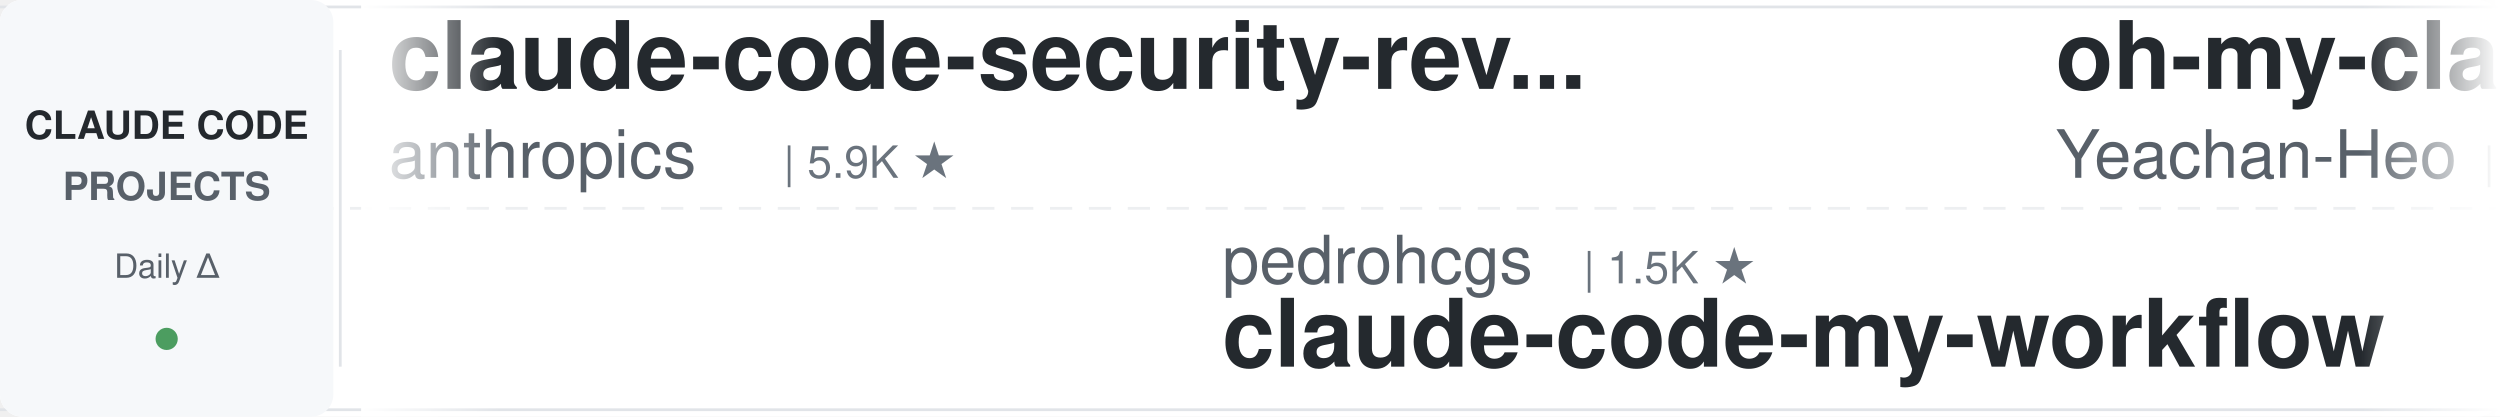
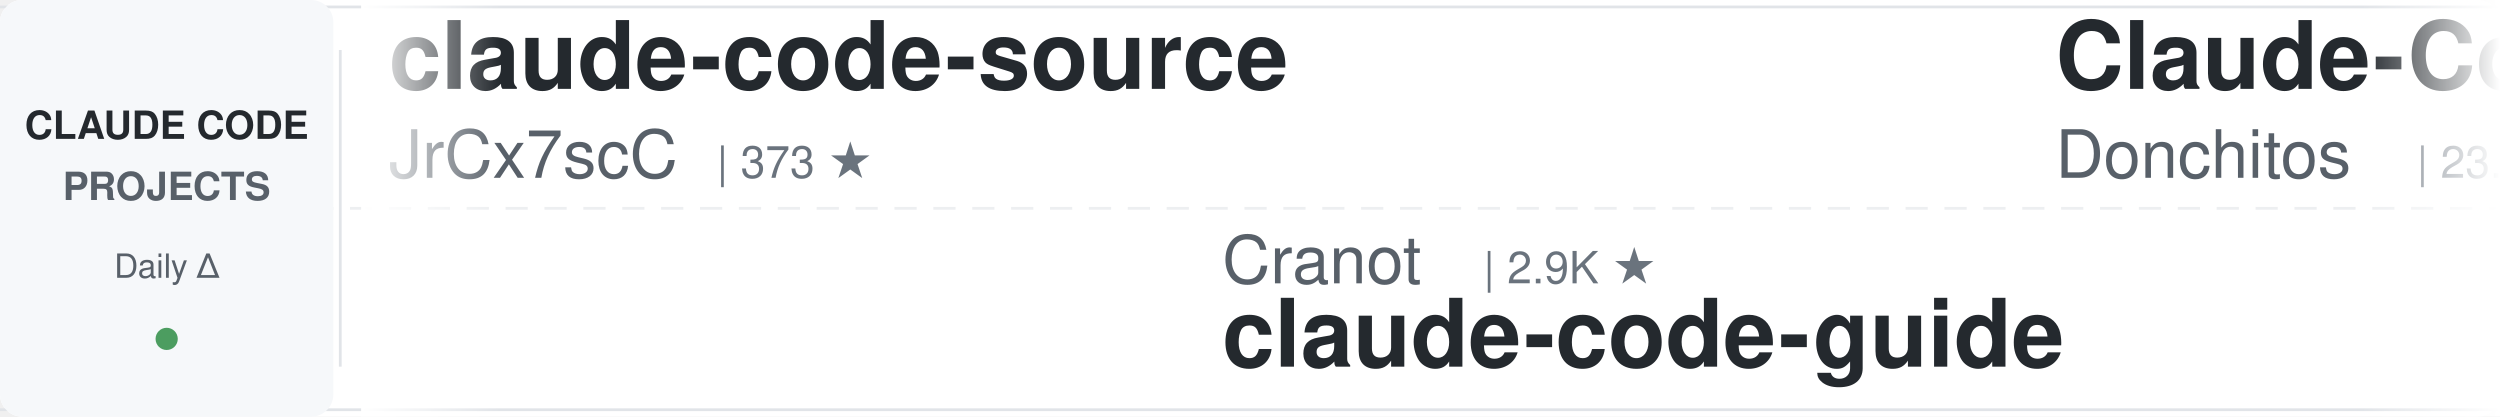
<svg xmlns="http://www.w3.org/2000/svg" width="900" height="150">
  <defs>
    <linearGradient id="leftFade" x1="0%" y1="0%" x2="100%" y2="0%">
      <stop offset="0%" style="stop-color:#ffffff;stop-opacity:1" />
      <stop offset="100%" style="stop-color:#ffffff;stop-opacity:0" />
    </linearGradient>
    <linearGradient id="rightFade" x1="0%" y1="0%" x2="100%" y2="0%">
      <stop offset="0%" style="stop-color:#ffffff;stop-opacity:0" />
      <stop offset="100%" style="stop-color:#ffffff;stop-opacity:1" />
    </linearGradient>
  </defs>
  <rect width="900" height="150" fill="#ffffff" rx="8" />
  <rect x="0" y="2" width="900" height="1" fill="#e1e4e8" />
  <rect x="0" y="147" width="900" height="1" fill="#e1e4e8" />
  <line x1="0" y1="75" x2="900" y2="75" stroke="#e1e4e8" stroke-width="1" stroke-dasharray="8 6" opacity="0.6" />
  <rect x="0" y="0" width="120" height="150" fill="#f6f8fa" rx="8" />
  <text x="60" y="50" font-family="-apple-system, BlinkMacSystemFont, 'Segoe UI', Helvetica, Arial, sans-serif" font-size="14" font-weight="600" fill="#24292e" text-anchor="middle">CLAUDE CODE</text>
  <text x="60" y="72" font-family="-apple-system, BlinkMacSystemFont, 'Segoe UI', Helvetica, Arial, sans-serif" font-size="14" font-weight="600" fill="#586069" text-anchor="middle">PROJECTS</text>
  <text x="60" y="100" font-family="-apple-system, BlinkMacSystemFont, 'Segoe UI', Helvetica, Arial, sans-serif" font-size="12" font-weight="500" fill="#586069" text-anchor="middle">Daily Δ</text>
  <circle cx="60" cy="122" r="4" fill="#22863a" opacity="0.8" />
  <rect x="122" y="18" width="1" height="114" fill="#e1e4e8" />
  <clipPath id="tickerClip">
    <rect x="130" y="0" width="770" height="150" />
  </clipPath>
  <g clip-path="url(#tickerClip)">
    <g id="tickerItems">
      <animateTransform attributeName="transform" attributeType="XML" type="translate" from="0 0" to="-3000 0" dur="54s" repeatCount="indefinite" />
      <g transform="translate(0, 0)">
-         <text x="140" y="32" font-family="-apple-system, BlinkMacSystemFont, 'Segoe UI', Helvetica, Arial, sans-serif" font-size="34" font-weight="600" fill="#24292e">claude-code-security-rev...</text>
-         <text x="140" y="64" font-family="-apple-system, BlinkMacSystemFont, 'Segoe UI', Helvetica, Arial, sans-serif" font-size="24" font-weight="400" fill="#586069">anthropics</text>
-         <text x="282" y="64" font-family="-apple-system, BlinkMacSystemFont, 'Segoe UI', Helvetica, Arial, sans-serif" font-size="16" font-weight="500" fill="#6a737d">| 5.9K ★</text>
+         <text x="140" y="32" font-family="-apple-system, BlinkMacSystemFont, 'Segoe UI', Helvetica, Arial, sans-serif" font-size="34" font-weight="600" fill="#24292e">claude-code-source</text>
+         <text x="140" y="64" font-family="-apple-system, BlinkMacSystemFont, 'Segoe UI', Helvetica, Arial, sans-serif" font-size="24" font-weight="400" fill="#586069">JrCx7scC</text>
+         <text x="258" y="64" font-family="-apple-system, BlinkMacSystemFont, 'Segoe UI', Helvetica, Arial, sans-serif" font-size="16" font-weight="500" fill="#6a737d">| 373 ★</text>
      </g>
      <g transform="translate(300, 0)">
-         <text x="140" y="102" font-family="-apple-system, BlinkMacSystemFont, 'Segoe UI', Helvetica, Arial, sans-serif" font-size="24" font-weight="400" fill="#586069">pedrohcgs</text>
-         <text x="270" y="102" font-family="-apple-system, BlinkMacSystemFont, 'Segoe UI', Helvetica, Arial, sans-serif" font-size="16" font-weight="500" fill="#6a737d">| 1.5K ★</text>
-         <text x="140" y="132" font-family="-apple-system, BlinkMacSystemFont, 'Segoe UI', Helvetica, Arial, sans-serif" font-size="34" font-weight="600" fill="#24292e">claude-code-my-workflow</text>
+         <text x="140" y="102" font-family="-apple-system, BlinkMacSystemFont, 'Segoe UI', Helvetica, Arial, sans-serif" font-size="24" font-weight="400" fill="#586069">Cranot</text>
+         <text x="234" y="102" font-family="-apple-system, BlinkMacSystemFont, 'Segoe UI', Helvetica, Arial, sans-serif" font-size="16" font-weight="500" fill="#6a737d">| 2.9K ★</text>
+         <text x="140" y="132" font-family="-apple-system, BlinkMacSystemFont, 'Segoe UI', Helvetica, Arial, sans-serif" font-size="34" font-weight="600" fill="#24292e">claude-code-guide</text>
      </g>
      <g transform="translate(600, 0)">
-         <text x="140" y="32" font-family="-apple-system, BlinkMacSystemFont, 'Segoe UI', Helvetica, Arial, sans-serif" font-size="34" font-weight="600" fill="#24292e">oh-my-claudecode</text>
-         <text x="140" y="64" font-family="-apple-system, BlinkMacSystemFont, 'Segoe UI', Helvetica, Arial, sans-serif" font-size="24" font-weight="400" fill="#586069">Yeachan-Heo</text>
-         <text x="294" y="64" font-family="-apple-system, BlinkMacSystemFont, 'Segoe UI', Helvetica, Arial, sans-serif" font-size="16" font-weight="500" fill="#6a737d">| 38.6K ★</text>
+         <text x="140" y="32" font-family="-apple-system, BlinkMacSystemFont, 'Segoe UI', Helvetica, Arial, sans-serif" font-size="34" font-weight="600" fill="#24292e">Claude-Code-Game-Studios</text>
+         <text x="140" y="64" font-family="-apple-system, BlinkMacSystemFont, 'Segoe UI', Helvetica, Arial, sans-serif" font-size="24" font-weight="400" fill="#586069">Donchitos</text>
+         <text x="270" y="64" font-family="-apple-system, BlinkMacSystemFont, 'Segoe UI', Helvetica, Arial, sans-serif" font-size="16" font-weight="500" fill="#6a737d">| 23.9K ★</text>
      </g>
      <g transform="translate(900, 0)">
-         <text x="140" y="102" font-family="-apple-system, BlinkMacSystemFont, 'Segoe UI', Helvetica, Arial, sans-serif" font-size="24" font-weight="400" fill="#586069">AICoderTudou</text>
-         <text x="306" y="102" font-family="-apple-system, BlinkMacSystemFont, 'Segoe UI', Helvetica, Arial, sans-serif" font-size="16" font-weight="500" fill="#6a737d">| 496 ★</text>
-         <text x="140" y="132" font-family="-apple-system, BlinkMacSystemFont, 'Segoe UI', Helvetica, Arial, sans-serif" font-size="34" font-weight="600" fill="#24292e">claude-code-tudou</text>
+         <text x="140" y="102" font-family="-apple-system, BlinkMacSystemFont, 'Segoe UI', Helvetica, Arial, sans-serif" font-size="24" font-weight="400" fill="#586069">Chachamaru127</text>
+         <text x="318" y="102" font-family="-apple-system, BlinkMacSystemFont, 'Segoe UI', Helvetica, Arial, sans-serif" font-size="16" font-weight="500" fill="#6a737d">| 3.1K ★</text>
+         <text x="140" y="132" font-family="-apple-system, BlinkMacSystemFont, 'Segoe UI', Helvetica, Arial, sans-serif" font-size="34" font-weight="600" fill="#24292e">claude-code-harness</text>
      </g>
      <g transform="translate(1200, 0)">
-         <text x="140" y="32" font-family="-apple-system, BlinkMacSystemFont, 'Segoe UI', Helvetica, Arial, sans-serif" font-size="34" font-weight="600" fill="#24292e">ClaudeCodeAgents</text>
-         <text x="140" y="64" font-family="-apple-system, BlinkMacSystemFont, 'Segoe UI', Helvetica, Arial, sans-serif" font-size="24" font-weight="400" fill="#586069">darcyegb</text>
-         <text x="258" y="64" font-family="-apple-system, BlinkMacSystemFont, 'Segoe UI', Helvetica, Arial, sans-serif" font-size="16" font-weight="500" fill="#6a737d">| 761 ★</text>
+         <text x="140" y="32" font-family="-apple-system, BlinkMacSystemFont, 'Segoe UI', Helvetica, Arial, sans-serif" font-size="34" font-weight="600" fill="#24292e">ralph-claude-code</text>
+         <text x="140" y="64" font-family="-apple-system, BlinkMacSystemFont, 'Segoe UI', Helvetica, Arial, sans-serif" font-size="24" font-weight="400" fill="#586069">frankbria</text>
+         <text x="270" y="64" font-family="-apple-system, BlinkMacSystemFont, 'Segoe UI', Helvetica, Arial, sans-serif" font-size="16" font-weight="500" fill="#6a737d">| 9.6K ★</text>
      </g>
      <g transform="translate(1500, 0)">
        <text x="140" y="102" font-family="-apple-system, BlinkMacSystemFont, 'Segoe UI', Helvetica, Arial, sans-serif" font-size="24" font-weight="400" fill="#586069">rohitg00</text>
        <text x="258" y="102" font-family="-apple-system, BlinkMacSystemFont, 'Segoe UI', Helvetica, Arial, sans-serif" font-size="16" font-weight="500" fill="#6a737d">| 2.5K ★</text>
        <text x="140" y="132" font-family="-apple-system, BlinkMacSystemFont, 'Segoe UI', Helvetica, Arial, sans-serif" font-size="34" font-weight="600" fill="#24292e">awesome-claude-code-tool...</text>
      </g>
      <g transform="translate(1800, 0)">
-         <text x="140" y="32" font-family="-apple-system, BlinkMacSystemFont, 'Segoe UI', Helvetica, Arial, sans-serif" font-size="34" font-weight="600" fill="#24292e">claude-code-router</text>
-         <text x="140" y="64" font-family="-apple-system, BlinkMacSystemFont, 'Segoe UI', Helvetica, Arial, sans-serif" font-size="24" font-weight="400" fill="#586069">musistudio</text>
-         <text x="282" y="64" font-family="-apple-system, BlinkMacSystemFont, 'Segoe UI', Helvetica, Arial, sans-serif" font-size="16" font-weight="500" fill="#6a737d">| 36.7K ★</text>
+         <text x="140" y="32" font-family="-apple-system, BlinkMacSystemFont, 'Segoe UI', Helvetica, Arial, sans-serif" font-size="34" font-weight="600" fill="#24292e">claude-code-from-source</text>
+         <text x="140" y="64" font-family="-apple-system, BlinkMacSystemFont, 'Segoe UI', Helvetica, Arial, sans-serif" font-size="24" font-weight="400" fill="#586069">alejandrobalderas</text>
+         <text x="366" y="64" font-family="-apple-system, BlinkMacSystemFont, 'Segoe UI', Helvetica, Arial, sans-serif" font-size="16" font-weight="500" fill="#6a737d">| 2.8K ★</text>
      </g>
      <g transform="translate(2100, 0)">
-         <text x="140" y="102" font-family="-apple-system, BlinkMacSystemFont, 'Segoe UI', Helvetica, Arial, sans-serif" font-size="24" font-weight="400" fill="#586069">AprilNEA</text>
-         <text x="258" y="102" font-family="-apple-system, BlinkMacSystemFont, 'Segoe UI', Helvetica, Arial, sans-serif" font-size="16" font-weight="500" fill="#6a737d">| 390 ★</text>
-         <text x="140" y="132" font-family="-apple-system, BlinkMacSystemFont, 'Segoe UI', Helvetica, Arial, sans-serif" font-size="34" font-weight="600" fill="#24292e">claude-code-source</text>
+         <text x="140" y="102" font-family="-apple-system, BlinkMacSystemFont, 'Segoe UI', Helvetica, Arial, sans-serif" font-size="24" font-weight="400" fill="#586069">oboard</text>
+         <text x="234" y="102" font-family="-apple-system, BlinkMacSystemFont, 'Segoe UI', Helvetica, Arial, sans-serif" font-size="16" font-weight="500" fill="#6a737d">| 3.3K ★</text>
+         <text x="140" y="132" font-family="-apple-system, BlinkMacSystemFont, 'Segoe UI', Helvetica, Arial, sans-serif" font-size="34" font-weight="600" fill="#24292e">claude-code-rev</text>
      </g>
      <g transform="translate(2400, 0)">
-         <text x="140" y="32" font-family="-apple-system, BlinkMacSystemFont, 'Segoe UI', Helvetica, Arial, sans-serif" font-size="34" font-weight="600" fill="#24292e">how-claude-code-works</text>
-         <text x="140" y="64" font-family="-apple-system, BlinkMacSystemFont, 'Segoe UI', Helvetica, Arial, sans-serif" font-size="24" font-weight="400" fill="#586069">Windy3f3f3f3f</text>
-         <text x="318" y="64" font-family="-apple-system, BlinkMacSystemFont, 'Segoe UI', Helvetica, Arial, sans-serif" font-size="16" font-weight="500" fill="#6a737d">| 3.5K ★</text>
+         <text x="140" y="32" font-family="-apple-system, BlinkMacSystemFont, 'Segoe UI', Helvetica, Arial, sans-serif" font-size="34" font-weight="600" fill="#24292e">claude-code-source</text>
+         <text x="140" y="64" font-family="-apple-system, BlinkMacSystemFont, 'Segoe UI', Helvetica, Arial, sans-serif" font-size="24" font-weight="400" fill="#586069">hangsman</text>
+         <text x="258" y="64" font-family="-apple-system, BlinkMacSystemFont, 'Segoe UI', Helvetica, Arial, sans-serif" font-size="16" font-weight="500" fill="#6a737d">| 791 ★</text>
      </g>
      <g transform="translate(2700, 0)">
-         <text x="140" y="102" font-family="-apple-system, BlinkMacSystemFont, 'Segoe UI', Helvetica, Arial, sans-serif" font-size="24" font-weight="400" fill="#586069">ChrisWiles</text>
-         <text x="282" y="102" font-family="-apple-system, BlinkMacSystemFont, 'Segoe UI', Helvetica, Arial, sans-serif" font-size="16" font-weight="500" fill="#6a737d">| 6.0K ★</text>
-         <text x="140" y="132" font-family="-apple-system, BlinkMacSystemFont, 'Segoe UI', Helvetica, Arial, sans-serif" font-size="34" font-weight="600" fill="#24292e">claude-code-showcase</text>
+         <text x="140" y="102" font-family="-apple-system, BlinkMacSystemFont, 'Segoe UI', Helvetica, Arial, sans-serif" font-size="24" font-weight="400" fill="#586069">wanshuiyin</text>
+         <text x="282" y="102" font-family="-apple-system, BlinkMacSystemFont, 'Segoe UI', Helvetica, Arial, sans-serif" font-size="16" font-weight="500" fill="#6a737d">| 14.8K ★</text>
+         <text x="140" y="132" font-family="-apple-system, BlinkMacSystemFont, 'Segoe UI', Helvetica, Arial, sans-serif" font-size="34" font-weight="600" fill="#24292e">Auto-claude-code-researc...</text>
      </g>
      <g transform="translate(3000, 0)">
-         <text x="140" y="32" font-family="-apple-system, BlinkMacSystemFont, 'Segoe UI', Helvetica, Arial, sans-serif" font-size="34" font-weight="600" fill="#24292e">claude-code-security-rev...</text>
-         <text x="140" y="64" font-family="-apple-system, BlinkMacSystemFont, 'Segoe UI', Helvetica, Arial, sans-serif" font-size="24" font-weight="400" fill="#586069">anthropics</text>
-         <text x="282" y="64" font-family="-apple-system, BlinkMacSystemFont, 'Segoe UI', Helvetica, Arial, sans-serif" font-size="16" font-weight="500" fill="#6a737d">| 5.9K ★</text>
+         <text x="140" y="32" font-family="-apple-system, BlinkMacSystemFont, 'Segoe UI', Helvetica, Arial, sans-serif" font-size="34" font-weight="600" fill="#24292e">claude-code-source</text>
+         <text x="140" y="64" font-family="-apple-system, BlinkMacSystemFont, 'Segoe UI', Helvetica, Arial, sans-serif" font-size="24" font-weight="400" fill="#586069">JrCx7scC</text>
+         <text x="258" y="64" font-family="-apple-system, BlinkMacSystemFont, 'Segoe UI', Helvetica, Arial, sans-serif" font-size="16" font-weight="500" fill="#6a737d">| 373 ★</text>
      </g>
      <g transform="translate(3300, 0)">
-         <text x="140" y="102" font-family="-apple-system, BlinkMacSystemFont, 'Segoe UI', Helvetica, Arial, sans-serif" font-size="24" font-weight="400" fill="#586069">pedrohcgs</text>
-         <text x="270" y="102" font-family="-apple-system, BlinkMacSystemFont, 'Segoe UI', Helvetica, Arial, sans-serif" font-size="16" font-weight="500" fill="#6a737d">| 1.5K ★</text>
-         <text x="140" y="132" font-family="-apple-system, BlinkMacSystemFont, 'Segoe UI', Helvetica, Arial, sans-serif" font-size="34" font-weight="600" fill="#24292e">claude-code-my-workflow</text>
+         <text x="140" y="102" font-family="-apple-system, BlinkMacSystemFont, 'Segoe UI', Helvetica, Arial, sans-serif" font-size="24" font-weight="400" fill="#586069">Cranot</text>
+         <text x="234" y="102" font-family="-apple-system, BlinkMacSystemFont, 'Segoe UI', Helvetica, Arial, sans-serif" font-size="16" font-weight="500" fill="#6a737d">| 2.9K ★</text>
+         <text x="140" y="132" font-family="-apple-system, BlinkMacSystemFont, 'Segoe UI', Helvetica, Arial, sans-serif" font-size="34" font-weight="600" fill="#24292e">claude-code-guide</text>
      </g>
      <g transform="translate(3600, 0)">
-         <text x="140" y="32" font-family="-apple-system, BlinkMacSystemFont, 'Segoe UI', Helvetica, Arial, sans-serif" font-size="34" font-weight="600" fill="#24292e">oh-my-claudecode</text>
-         <text x="140" y="64" font-family="-apple-system, BlinkMacSystemFont, 'Segoe UI', Helvetica, Arial, sans-serif" font-size="24" font-weight="400" fill="#586069">Yeachan-Heo</text>
-         <text x="294" y="64" font-family="-apple-system, BlinkMacSystemFont, 'Segoe UI', Helvetica, Arial, sans-serif" font-size="16" font-weight="500" fill="#6a737d">| 38.6K ★</text>
+         <text x="140" y="32" font-family="-apple-system, BlinkMacSystemFont, 'Segoe UI', Helvetica, Arial, sans-serif" font-size="34" font-weight="600" fill="#24292e">Claude-Code-Game-Studios</text>
+         <text x="140" y="64" font-family="-apple-system, BlinkMacSystemFont, 'Segoe UI', Helvetica, Arial, sans-serif" font-size="24" font-weight="400" fill="#586069">Donchitos</text>
+         <text x="270" y="64" font-family="-apple-system, BlinkMacSystemFont, 'Segoe UI', Helvetica, Arial, sans-serif" font-size="16" font-weight="500" fill="#6a737d">| 23.9K ★</text>
      </g>
      <g transform="translate(3900, 0)">
-         <text x="140" y="102" font-family="-apple-system, BlinkMacSystemFont, 'Segoe UI', Helvetica, Arial, sans-serif" font-size="24" font-weight="400" fill="#586069">AICoderTudou</text>
-         <text x="306" y="102" font-family="-apple-system, BlinkMacSystemFont, 'Segoe UI', Helvetica, Arial, sans-serif" font-size="16" font-weight="500" fill="#6a737d">| 496 ★</text>
-         <text x="140" y="132" font-family="-apple-system, BlinkMacSystemFont, 'Segoe UI', Helvetica, Arial, sans-serif" font-size="34" font-weight="600" fill="#24292e">claude-code-tudou</text>
+         <text x="140" y="102" font-family="-apple-system, BlinkMacSystemFont, 'Segoe UI', Helvetica, Arial, sans-serif" font-size="24" font-weight="400" fill="#586069">Chachamaru127</text>
+         <text x="318" y="102" font-family="-apple-system, BlinkMacSystemFont, 'Segoe UI', Helvetica, Arial, sans-serif" font-size="16" font-weight="500" fill="#6a737d">| 3.1K ★</text>
+         <text x="140" y="132" font-family="-apple-system, BlinkMacSystemFont, 'Segoe UI', Helvetica, Arial, sans-serif" font-size="34" font-weight="600" fill="#24292e">claude-code-harness</text>
      </g>
    </g>
  </g>
  <rect x="130" y="0" width="50" height="150" fill="url(#leftFade)" />
  <rect x="850" y="0" width="50" height="150" fill="url(#rightFade)" />
</svg>
